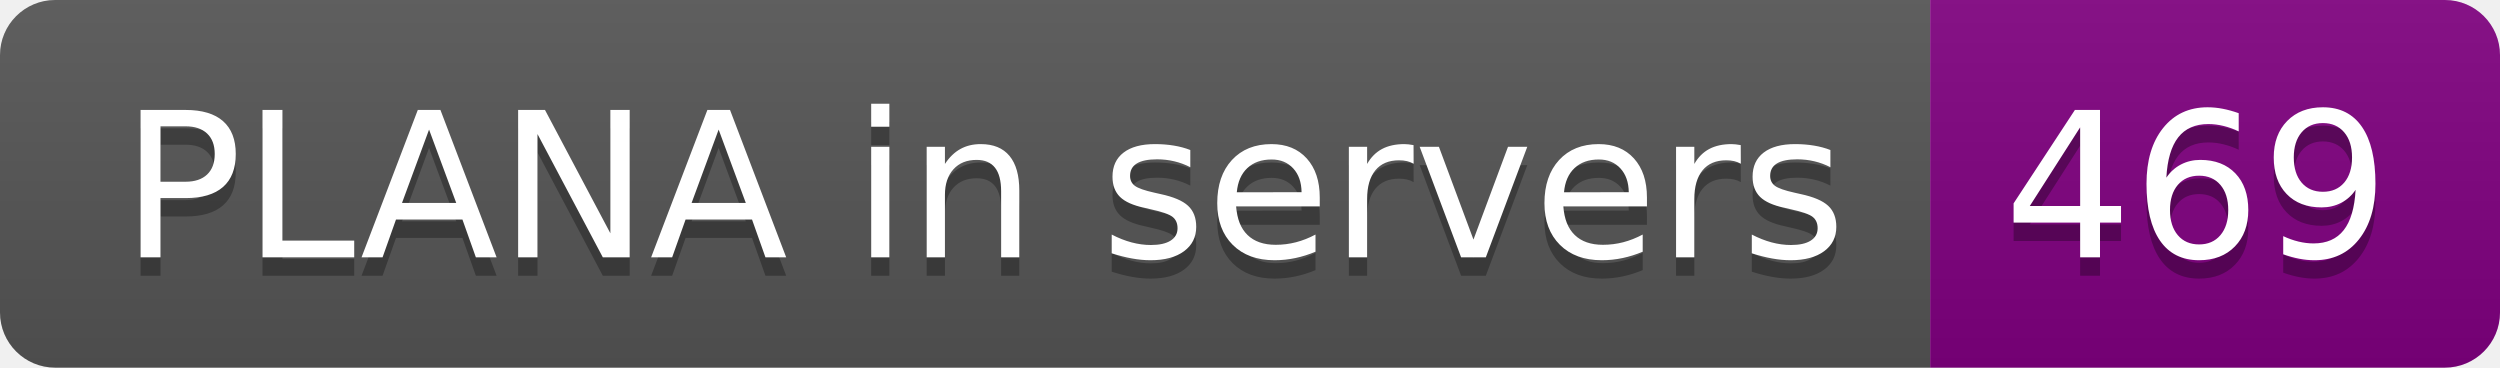
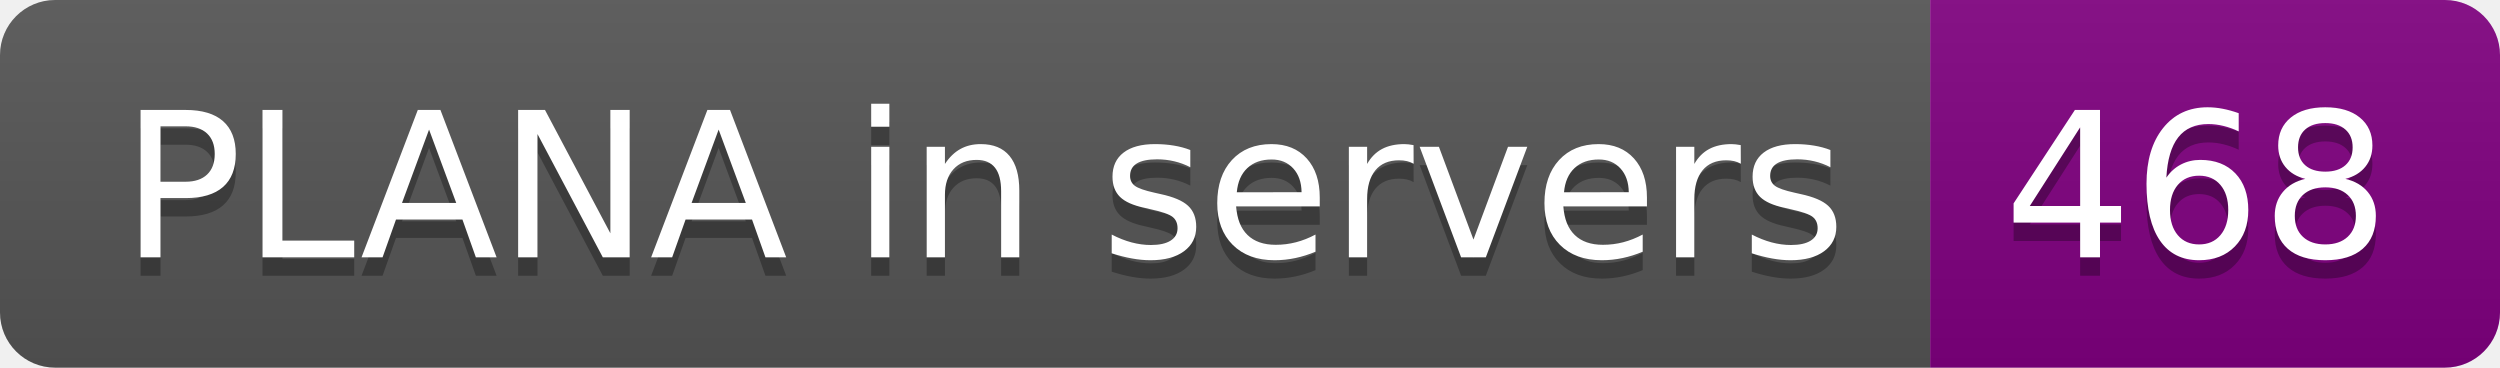
- <svg xmlns="http://www.w3.org/2000/svg" width="136" height="20" role="img" aria-label="PLANA in servers: 469">
+ <svg xmlns="http://www.w3.org/2000/svg" width="136" height="20" role="img" aria-label="PLANA in servers: 468">
  <linearGradient id="s" x2="0" y2="100%">
    <stop offset="0" stop-color="#bbb" stop-opacity=".1" />
    <stop offset="1" stop-opacity=".1" />
  </linearGradient>
  <clipPath id="r">
    <rect width="136" height="20" rx="3" fill="#fff" />
  </clipPath>
  <g clip-path="url(#r)">
    <rect width="105" height="20" fill="#555" />
    <rect x="105" width="31" height="20" fill="purple" />
    <rect width="136" height="20" fill="url(#s)" />
  </g>
  <g fill="#fff" text-anchor="middle" font-family="Verdana,Geneva,DejaVu Sans,sans-serif" text-rendering="geometricPrecision" font-size="110">
    <text aria-hidden="true" x="535" y="150" fill="#010101" fill-opacity=".3" transform="scale(.1)" textLength="950">PLANA in servers</text>
    <text x="535" y="140" transform="scale(.1)" fill="#fff" textLength="950">PLANA in servers</text>
-     <text aria-hidden="true" x="1195" y="150" fill="#010101" fill-opacity=".3" transform="scale(.1)" textLength="210">469</text>
-     <text x="1195" y="140" transform="scale(.1)" fill="#fff" textLength="210">469</text>
+     <text aria-hidden="true" x="1195" y="150" fill="#010101" fill-opacity=".3" transform="scale(.1)" textLength="210">468</text>
+     <text x="1195" y="140" transform="scale(.1)" fill="#fff" textLength="210">468</text>
  </g>
</svg>
